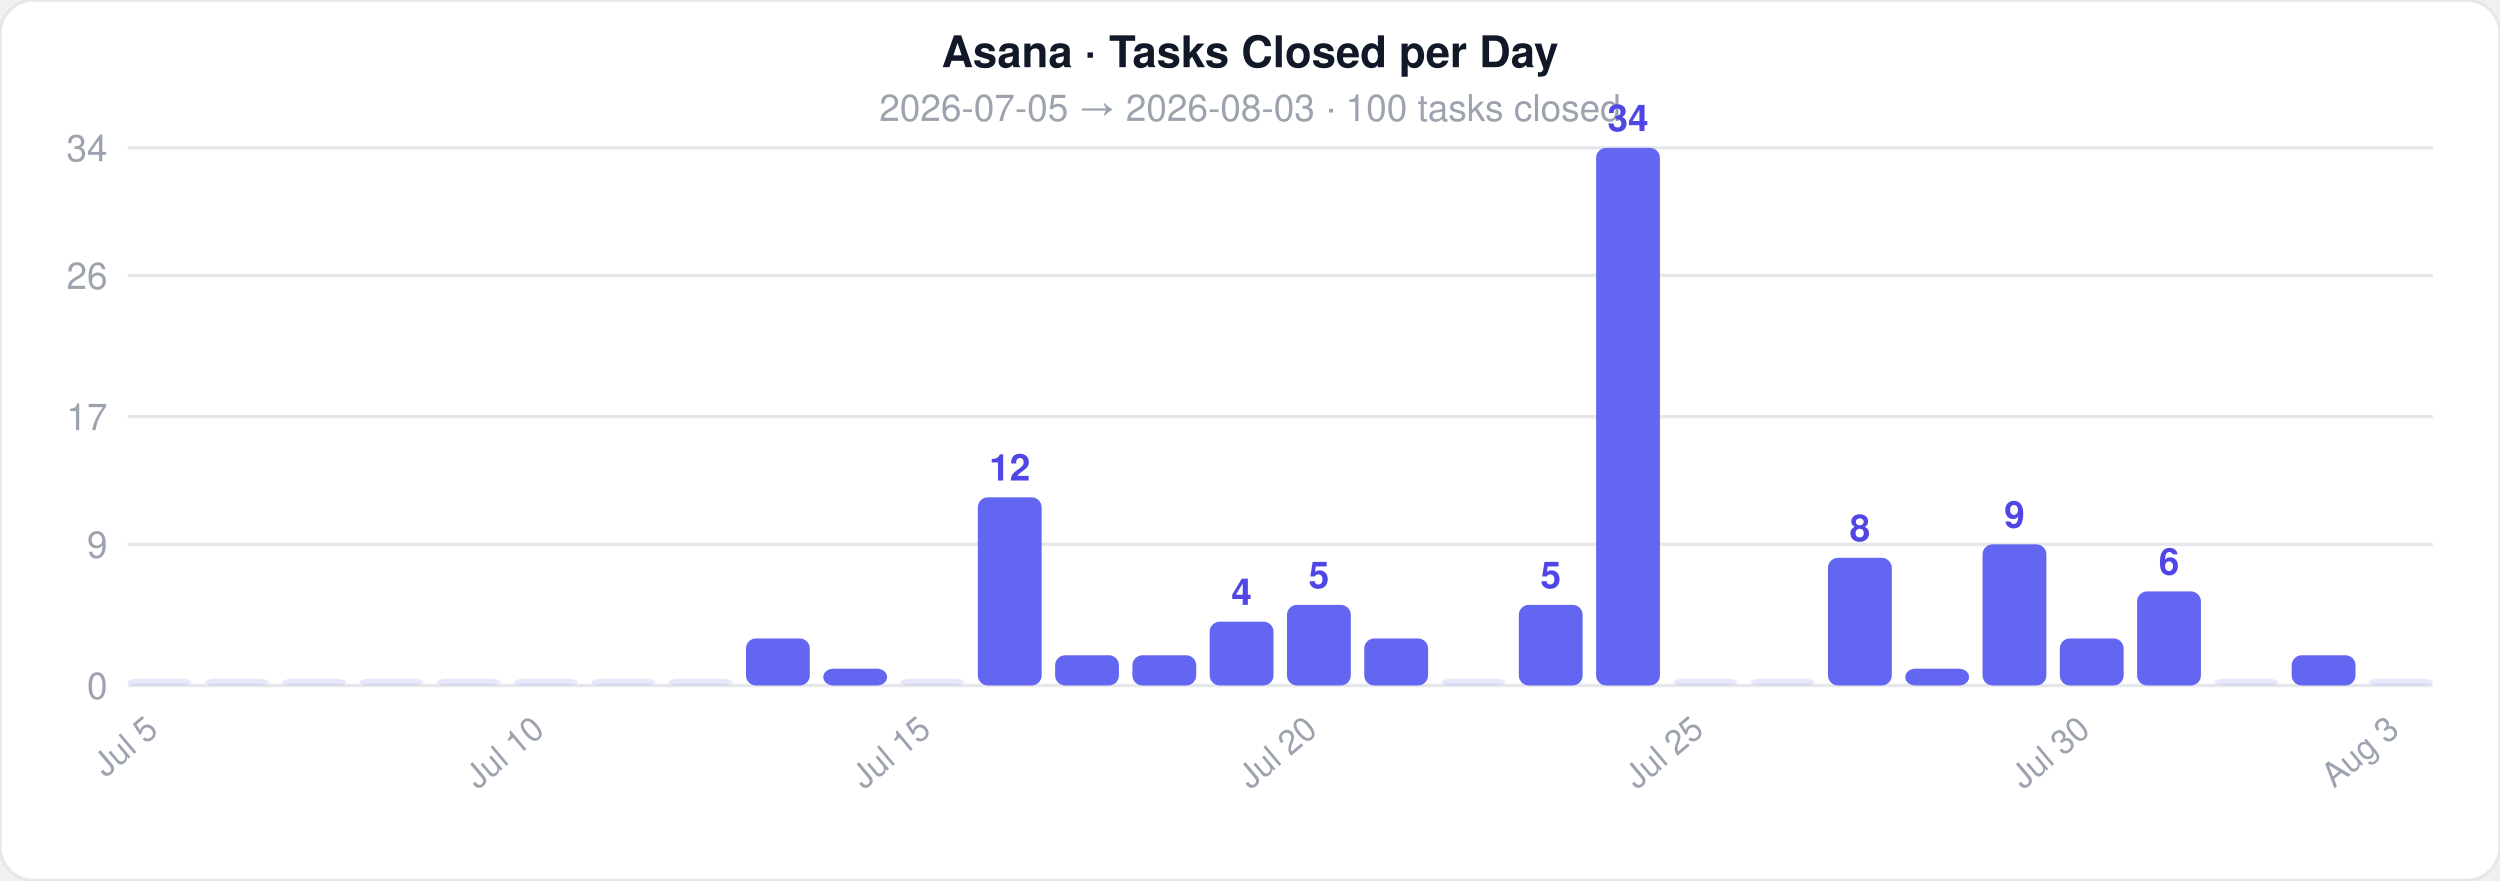
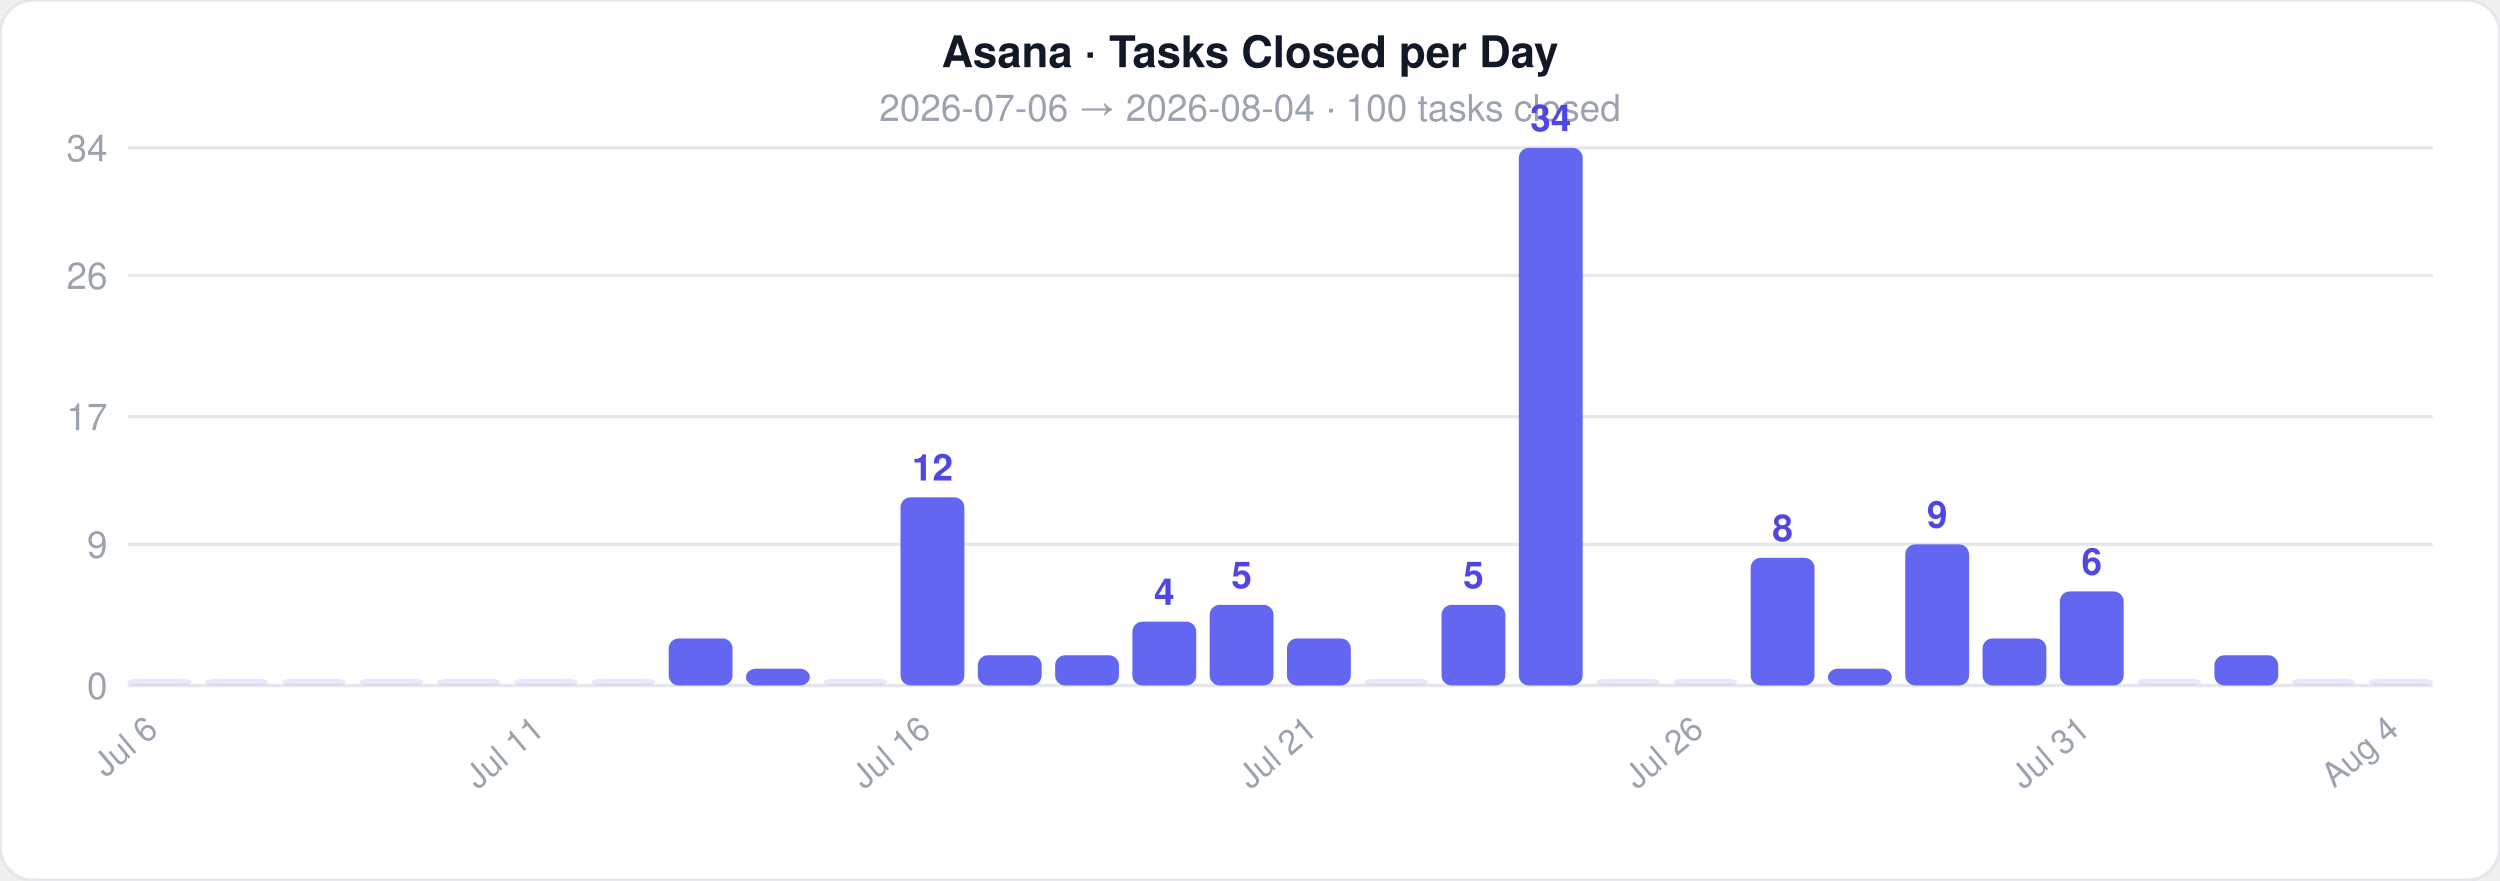
<svg xmlns="http://www.w3.org/2000/svg" width="744" height="262">
  <style>text { font-family: -apple-system, BlinkMacSystemFont, 'Segoe UI', Helvetica, Arial, sans-serif; }</style>
  <rect width="744" height="262" rx="10" fill="#ffffff" stroke="#e5e7eb" stroke-width="1" />
  <text x="372" y="20" text-anchor="middle" font-size="13" font-weight="700" fill="#111827">Asana · Tasks Closed per Day</text>
-   <text x="372" y="36" text-anchor="middle" font-size="11" fill="#9ca3af">2026-07-05  →  2026-08-03  ·  100 tasks closed</text>
+   <text x="372" y="36" text-anchor="middle" font-size="11" fill="#9ca3af">2026-07-06  →  2026-08-04  ·  100 tasks closed</text>
  <line x1="38" y1="204" x2="724" y2="204" stroke="#e5e7eb" stroke-width="1" />
  <text x="32" y="208" text-anchor="end" font-size="11" fill="#9ca3af">0</text>
  <line x1="38" y1="162" x2="724" y2="162" stroke="#e5e7eb" stroke-width="1" />
  <text x="32" y="166" text-anchor="end" font-size="11" fill="#9ca3af">9</text>
  <line x1="38" y1="124" x2="724" y2="124" stroke="#e5e7eb" stroke-width="1" />
  <text x="32" y="128" text-anchor="end" font-size="11" fill="#9ca3af">17</text>
  <line x1="38" y1="82" x2="724" y2="82" stroke="#e5e7eb" stroke-width="1" />
  <text x="32" y="86" text-anchor="end" font-size="11" fill="#9ca3af">26</text>
  <line x1="38" y1="44" x2="724" y2="44" stroke="#e5e7eb" stroke-width="1" />
  <text x="32" y="48" text-anchor="end" font-size="11" fill="#9ca3af">34</text>
  <rect x="38" y="202" width="19" height="2" rx="3" fill="#6366f1" opacity="0.15" />
-   <text x="47.5" y="218" text-anchor="end" font-size="10" fill="#9ca3af" transform="rotate(-40 47.5 218)">Jul 5</text>
+   <text x="47.5" y="218" text-anchor="end" font-size="10" fill="#9ca3af" transform="rotate(-40 47.5 218)">Jul 6</text>
  <rect x="61" y="202" width="19" height="2" rx="3" fill="#6366f1" opacity="0.15" />
  <rect x="84" y="202" width="19" height="2" rx="3" fill="#6366f1" opacity="0.15" />
  <rect x="107" y="202" width="19" height="2" rx="3" fill="#6366f1" opacity="0.15" />
  <rect x="130" y="202" width="19" height="2" rx="3" fill="#6366f1" opacity="0.15" />
  <rect x="153" y="202" width="19" height="2" rx="3" fill="#6366f1" opacity="0.15" />
-   <text x="162.5" y="218" text-anchor="end" font-size="10" fill="#9ca3af" transform="rotate(-40 162.5 218)">Jul 10</text>
+   <text x="162.5" y="218" text-anchor="end" font-size="10" fill="#9ca3af" transform="rotate(-40 162.5 218)">Jul 11</text>
  <rect x="176" y="202" width="19" height="2" rx="3" fill="#6366f1" opacity="0.15" />
-   <rect x="199" y="202" width="19" height="2" rx="3" fill="#6366f1" opacity="0.15" />
-   <rect x="222" y="190" width="19" height="14" rx="3" fill="#6366f1" opacity="1" />
-   <rect x="245" y="199" width="19" height="5" rx="3" fill="#6366f1" opacity="1" />
-   <rect x="268" y="202" width="19" height="2" rx="3" fill="#6366f1" opacity="0.15" />
-   <text x="277.5" y="218" text-anchor="end" font-size="10" fill="#9ca3af" transform="rotate(-40 277.5 218)">Jul 15</text>
-   <rect x="291" y="148" width="19" height="56" rx="3" fill="#6366f1" opacity="1" />
-   <text x="300.5" y="143" text-anchor="middle" font-size="11" fill="#4f46e5" font-weight="600">12</text>
+   <rect x="199" y="190" width="19" height="14" rx="3" fill="#6366f1" opacity="1" />
+   <rect x="222" y="199" width="19" height="5" rx="3" fill="#6366f1" opacity="1" />
+   <rect x="245" y="202" width="19" height="2" rx="3" fill="#6366f1" opacity="0.15" />
+   <rect x="268" y="148" width="19" height="56" rx="3" fill="#6366f1" opacity="1" />
+   <text x="277.5" y="143" text-anchor="middle" font-size="11" fill="#4f46e5" font-weight="600">12</text>
+   <text x="277.5" y="218" text-anchor="end" font-size="10" fill="#9ca3af" transform="rotate(-40 277.5 218)">Jul 16</text>
+   <rect x="291" y="195" width="19" height="9" rx="3" fill="#6366f1" opacity="1" />
  <rect x="314" y="195" width="19" height="9" rx="3" fill="#6366f1" opacity="1" />
-   <rect x="337" y="195" width="19" height="9" rx="3" fill="#6366f1" opacity="1" />
-   <rect x="360" y="185" width="19" height="19" rx="3" fill="#6366f1" opacity="1" />
-   <text x="369.5" y="180" text-anchor="middle" font-size="11" fill="#4f46e5" font-weight="600">4</text>
-   <rect x="383" y="180" width="19" height="24" rx="3" fill="#6366f1" opacity="1" />
-   <text x="392.5" y="175" text-anchor="middle" font-size="11" fill="#4f46e5" font-weight="600">5</text>
-   <text x="392.5" y="218" text-anchor="end" font-size="10" fill="#9ca3af" transform="rotate(-40 392.5 218)">Jul 20</text>
-   <rect x="406" y="190" width="19" height="14" rx="3" fill="#6366f1" opacity="1" />
-   <rect x="429" y="202" width="19" height="2" rx="3" fill="#6366f1" opacity="0.15" />
-   <rect x="452" y="180" width="19" height="24" rx="3" fill="#6366f1" opacity="1" />
-   <text x="461.5" y="175" text-anchor="middle" font-size="11" fill="#4f46e5" font-weight="600">5</text>
-   <rect x="475" y="44" width="19" height="160" rx="3" fill="#6366f1" opacity="1" />
-   <text x="484.5" y="39" text-anchor="middle" font-size="11" fill="#4f46e5" font-weight="600">34</text>
+   <rect x="337" y="185" width="19" height="19" rx="3" fill="#6366f1" opacity="1" />
+   <text x="346.5" y="180" text-anchor="middle" font-size="11" fill="#4f46e5" font-weight="600">4</text>
+   <rect x="360" y="180" width="19" height="24" rx="3" fill="#6366f1" opacity="1" />
+   <text x="369.5" y="175" text-anchor="middle" font-size="11" fill="#4f46e5" font-weight="600">5</text>
+   <rect x="383" y="190" width="19" height="14" rx="3" fill="#6366f1" opacity="1" />
+   <text x="392.5" y="218" text-anchor="end" font-size="10" fill="#9ca3af" transform="rotate(-40 392.5 218)">Jul 21</text>
+   <rect x="406" y="202" width="19" height="2" rx="3" fill="#6366f1" opacity="0.15" />
+   <rect x="429" y="180" width="19" height="24" rx="3" fill="#6366f1" opacity="1" />
+   <text x="438.5" y="175" text-anchor="middle" font-size="11" fill="#4f46e5" font-weight="600">5</text>
+   <rect x="452" y="44" width="19" height="160" rx="3" fill="#6366f1" opacity="1" />
+   <text x="461.5" y="39" text-anchor="middle" font-size="11" fill="#4f46e5" font-weight="600">34</text>
+   <rect x="475" y="202" width="19" height="2" rx="3" fill="#6366f1" opacity="0.15" />
  <rect x="498" y="202" width="19" height="2" rx="3" fill="#6366f1" opacity="0.15" />
-   <text x="507.5" y="218" text-anchor="end" font-size="10" fill="#9ca3af" transform="rotate(-40 507.5 218)">Jul 25</text>
-   <rect x="521" y="202" width="19" height="2" rx="3" fill="#6366f1" opacity="0.15" />
-   <rect x="544" y="166" width="19" height="38" rx="3" fill="#6366f1" opacity="1" />
-   <text x="553.5" y="161" text-anchor="middle" font-size="11" fill="#4f46e5" font-weight="600">8</text>
-   <rect x="567" y="199" width="19" height="5" rx="3" fill="#6366f1" opacity="1" />
-   <rect x="590" y="162" width="19" height="42" rx="3" fill="#6366f1" opacity="1" />
-   <text x="599.5" y="157" text-anchor="middle" font-size="11" fill="#4f46e5" font-weight="600">9</text>
-   <rect x="613" y="190" width="19" height="14" rx="3" fill="#6366f1" opacity="1" />
-   <text x="622.5" y="218" text-anchor="end" font-size="10" fill="#9ca3af" transform="rotate(-40 622.5 218)">Jul 30</text>
-   <rect x="636" y="176" width="19" height="28" rx="3" fill="#6366f1" opacity="1" />
-   <text x="645.5" y="171" text-anchor="middle" font-size="11" fill="#4f46e5" font-weight="600">6</text>
-   <rect x="659" y="202" width="19" height="2" rx="3" fill="#6366f1" opacity="0.15" />
-   <rect x="682" y="195" width="19" height="9" rx="3" fill="#6366f1" opacity="1" />
+   <text x="507.5" y="218" text-anchor="end" font-size="10" fill="#9ca3af" transform="rotate(-40 507.5 218)">Jul 26</text>
+   <rect x="521" y="166" width="19" height="38" rx="3" fill="#6366f1" opacity="1" />
+   <text x="530.5" y="161" text-anchor="middle" font-size="11" fill="#4f46e5" font-weight="600">8</text>
+   <rect x="544" y="199" width="19" height="5" rx="3" fill="#6366f1" opacity="1" />
+   <rect x="567" y="162" width="19" height="42" rx="3" fill="#6366f1" opacity="1" />
+   <text x="576.5" y="157" text-anchor="middle" font-size="11" fill="#4f46e5" font-weight="600">9</text>
+   <rect x="590" y="190" width="19" height="14" rx="3" fill="#6366f1" opacity="1" />
+   <rect x="613" y="176" width="19" height="28" rx="3" fill="#6366f1" opacity="1" />
+   <text x="622.5" y="171" text-anchor="middle" font-size="11" fill="#4f46e5" font-weight="600">6</text>
+   <text x="622.5" y="218" text-anchor="end" font-size="10" fill="#9ca3af" transform="rotate(-40 622.5 218)">Jul 31</text>
+   <rect x="636" y="202" width="19" height="2" rx="3" fill="#6366f1" opacity="0.15" />
+   <rect x="659" y="195" width="19" height="9" rx="3" fill="#6366f1" opacity="1" />
+   <rect x="682" y="202" width="19" height="2" rx="3" fill="#6366f1" opacity="0.15" />
  <rect x="705" y="202" width="19" height="2" rx="3" fill="#6366f1" opacity="0.15" />
-   <text x="714.5" y="218" text-anchor="end" font-size="10" fill="#9ca3af" transform="rotate(-40 714.5 218)">Aug 3</text>
+   <text x="714.5" y="218" text-anchor="end" font-size="10" fill="#9ca3af" transform="rotate(-40 714.5 218)">Aug 4</text>
</svg>
